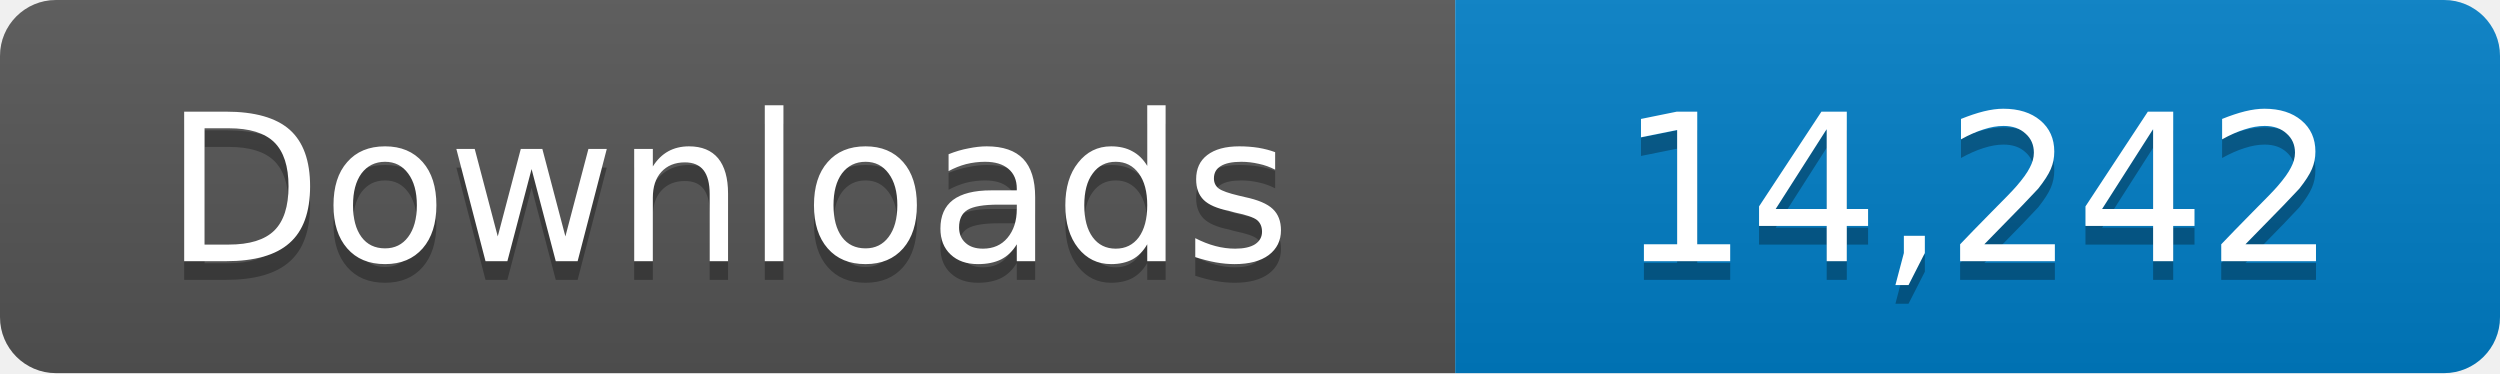
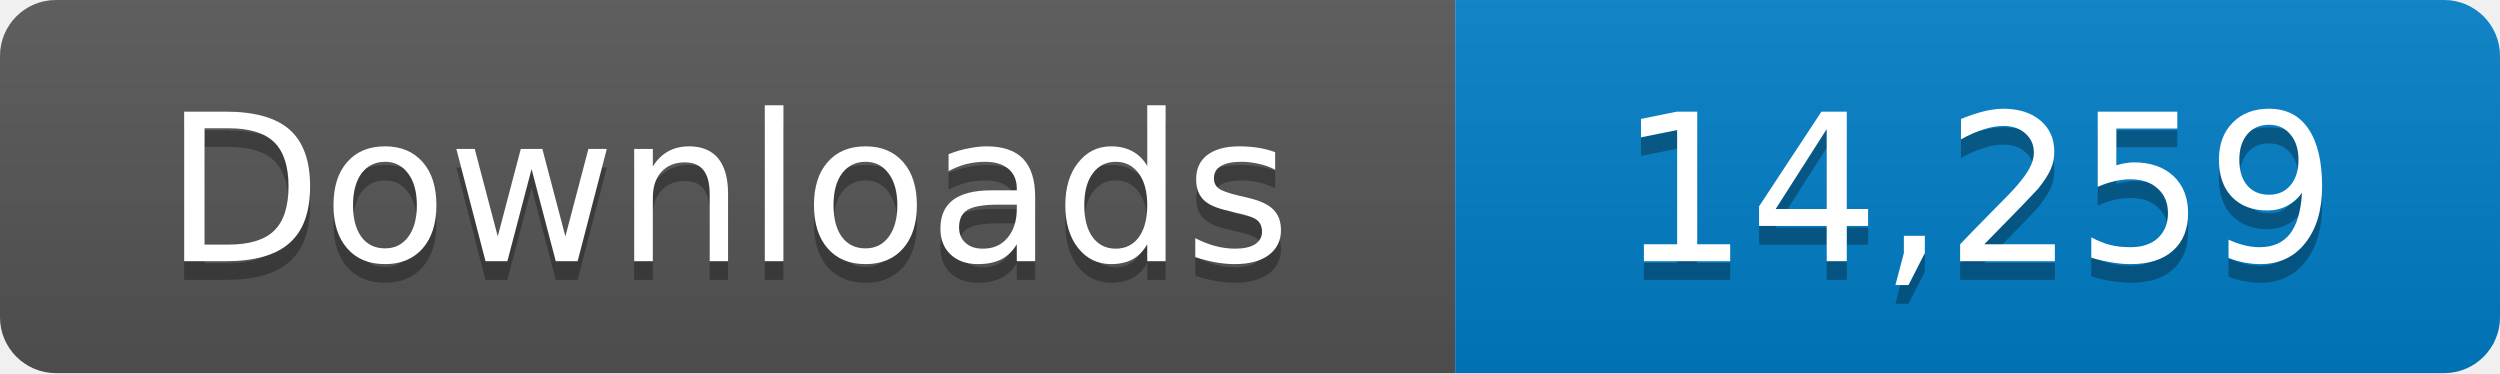
- <svg xmlns="http://www.w3.org/2000/svg" width="134" height="20" role="img" aria-label="Downloads: 14,242">
+ <svg xmlns="http://www.w3.org/2000/svg" width="134" height="20" role="img" aria-label="Downloads: 14,259">
  <linearGradient id="s" x2="0" y2="100%">
    <stop offset="0" stop-color="#bbb" stop-opacity=".1" />
    <stop offset="1" stop-opacity=".1" />
  </linearGradient>
  <clipPath id="r">
    <rect width="134" height="20" rx="3" fill="#fff" />
  </clipPath>
  <g clip-path="url(#r)">
    <path fill="#555" d="M0 0h78v20H0z" />
    <path fill="#007ec6" d="M78 0h56v20H78z" />
    <path fill="url(#s)" d="M0 0h134v20H0z" />
  </g>
  <g fill="#fff" text-anchor="middle" font-family="Verdana,Geneva,DejaVu Sans,sans-serif" font-size="11">
    <text x="39" y="15" fill="#010101" fill-opacity=".3">Downloads</text>
    <text x="39" y="14">Downloads</text>
-     <text x="106" y="15" fill="#010101" fill-opacity=".3">14,242</text>
-     <text x="106" y="14">14,242</text>
+     <text x="106" y="15" fill="#010101" fill-opacity=".3">14,259</text>
+     <text x="106" y="14">14,259</text>
  </g>
</svg>
